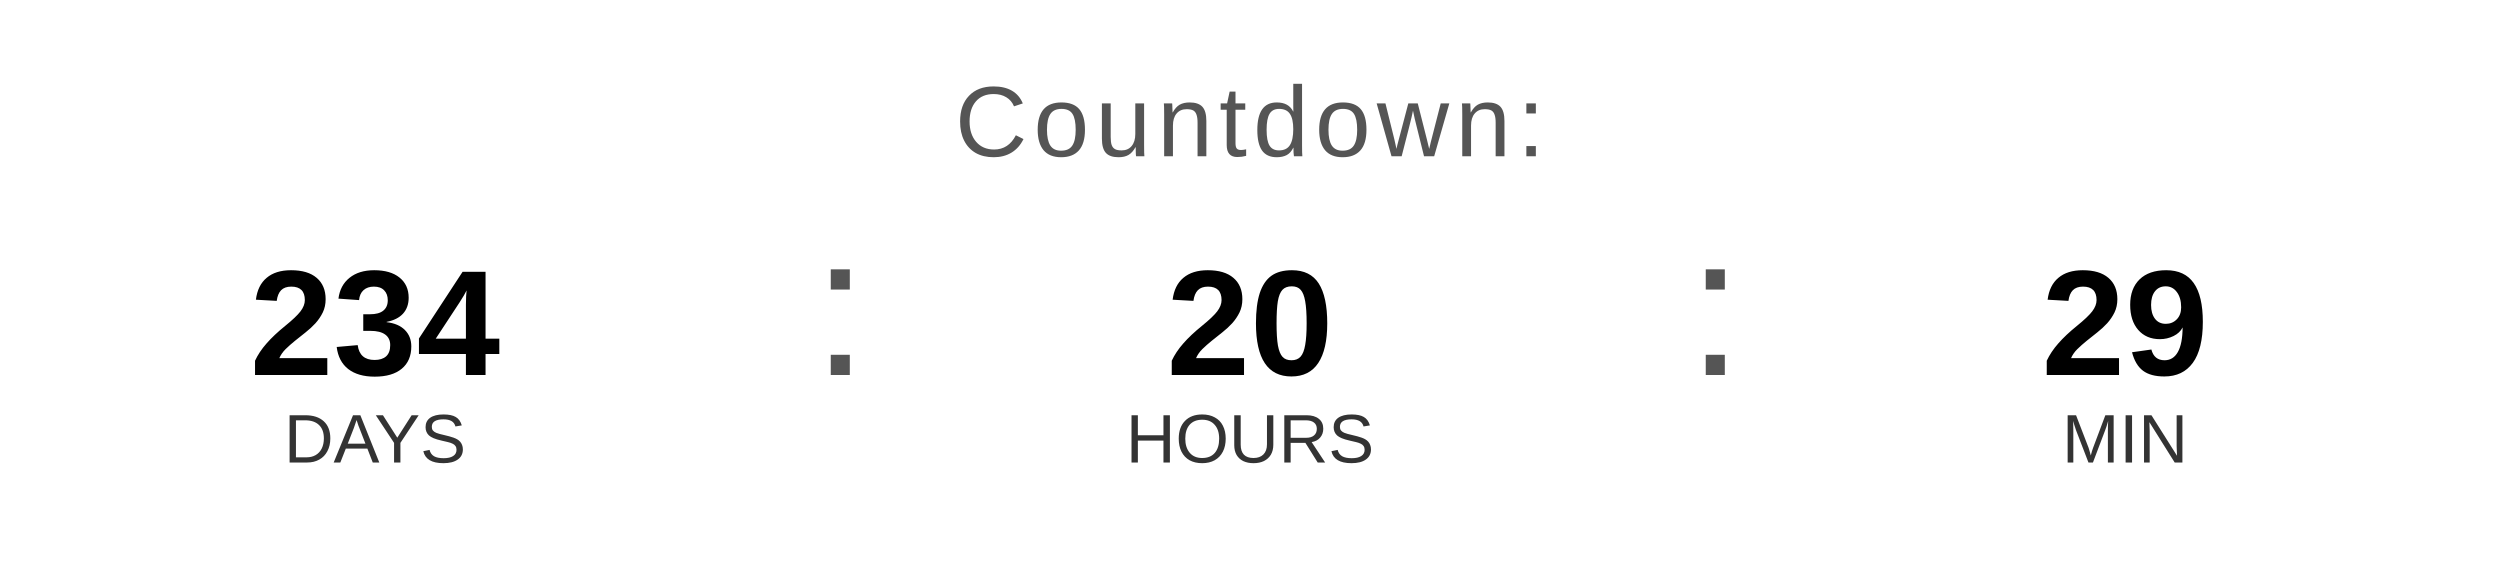
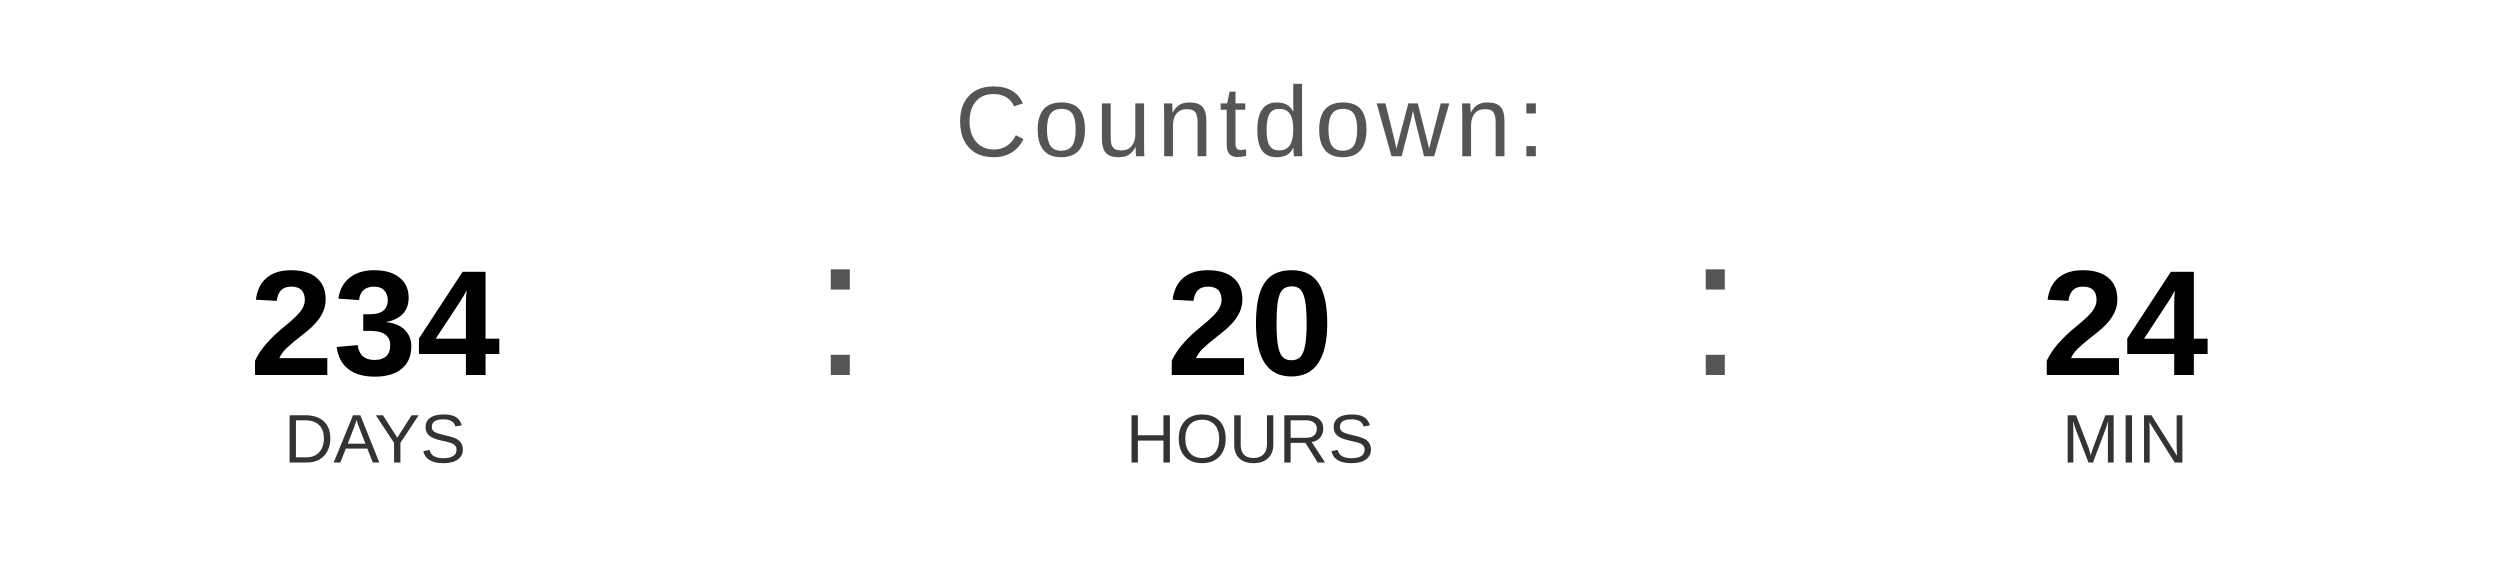
<svg xmlns="http://www.w3.org/2000/svg" width="400" height="90" viewBox="0 0 400 90">
  <text x="200" y="25" font-family="Arial, Helvetica, sans-serif" font-size="16" fill="#555555" text-anchor="middle" letter-spacing="1">
    Countdown:
  </text>
  <text x="60" y="60" font-family="Arial, Helvetica, sans-serif" font-size="24" font-weight="bold" fill="#000000" text-anchor="middle">234</text>
  <text x="60" y="74" font-family="Arial, Helvetica, sans-serif" font-size="11" fill="#333333" text-anchor="middle">DAYS</text>
  <text x="130" y="60" font-family="Arial, sans-serif" font-size="32" fill="#555555">:</text>
  <text x="200" y="60" font-family="Arial, Helvetica, sans-serif" font-size="24" font-weight="bold" fill="#000000" text-anchor="middle">20</text>
  <text x="200" y="74" font-family="Arial, Helvetica, sans-serif" font-size="11" fill="#333333" text-anchor="middle">HOURS</text>
  <text x="270" y="60" font-family="Arial, sans-serif" font-size="32" fill="#555555">:</text>
-   <text x="340" y="60" font-family="Arial, Helvetica, sans-serif" font-size="24" font-weight="bold" fill="#000000" text-anchor="middle">29</text>
+   <text x="340" y="60" font-family="Arial, Helvetica, sans-serif" font-size="24" font-weight="bold" fill="#000000" text-anchor="middle">24</text>
  <text x="340" y="74" font-family="Arial, Helvetica, sans-serif" font-size="11" fill="#333333" text-anchor="middle">MIN</text>
</svg>
